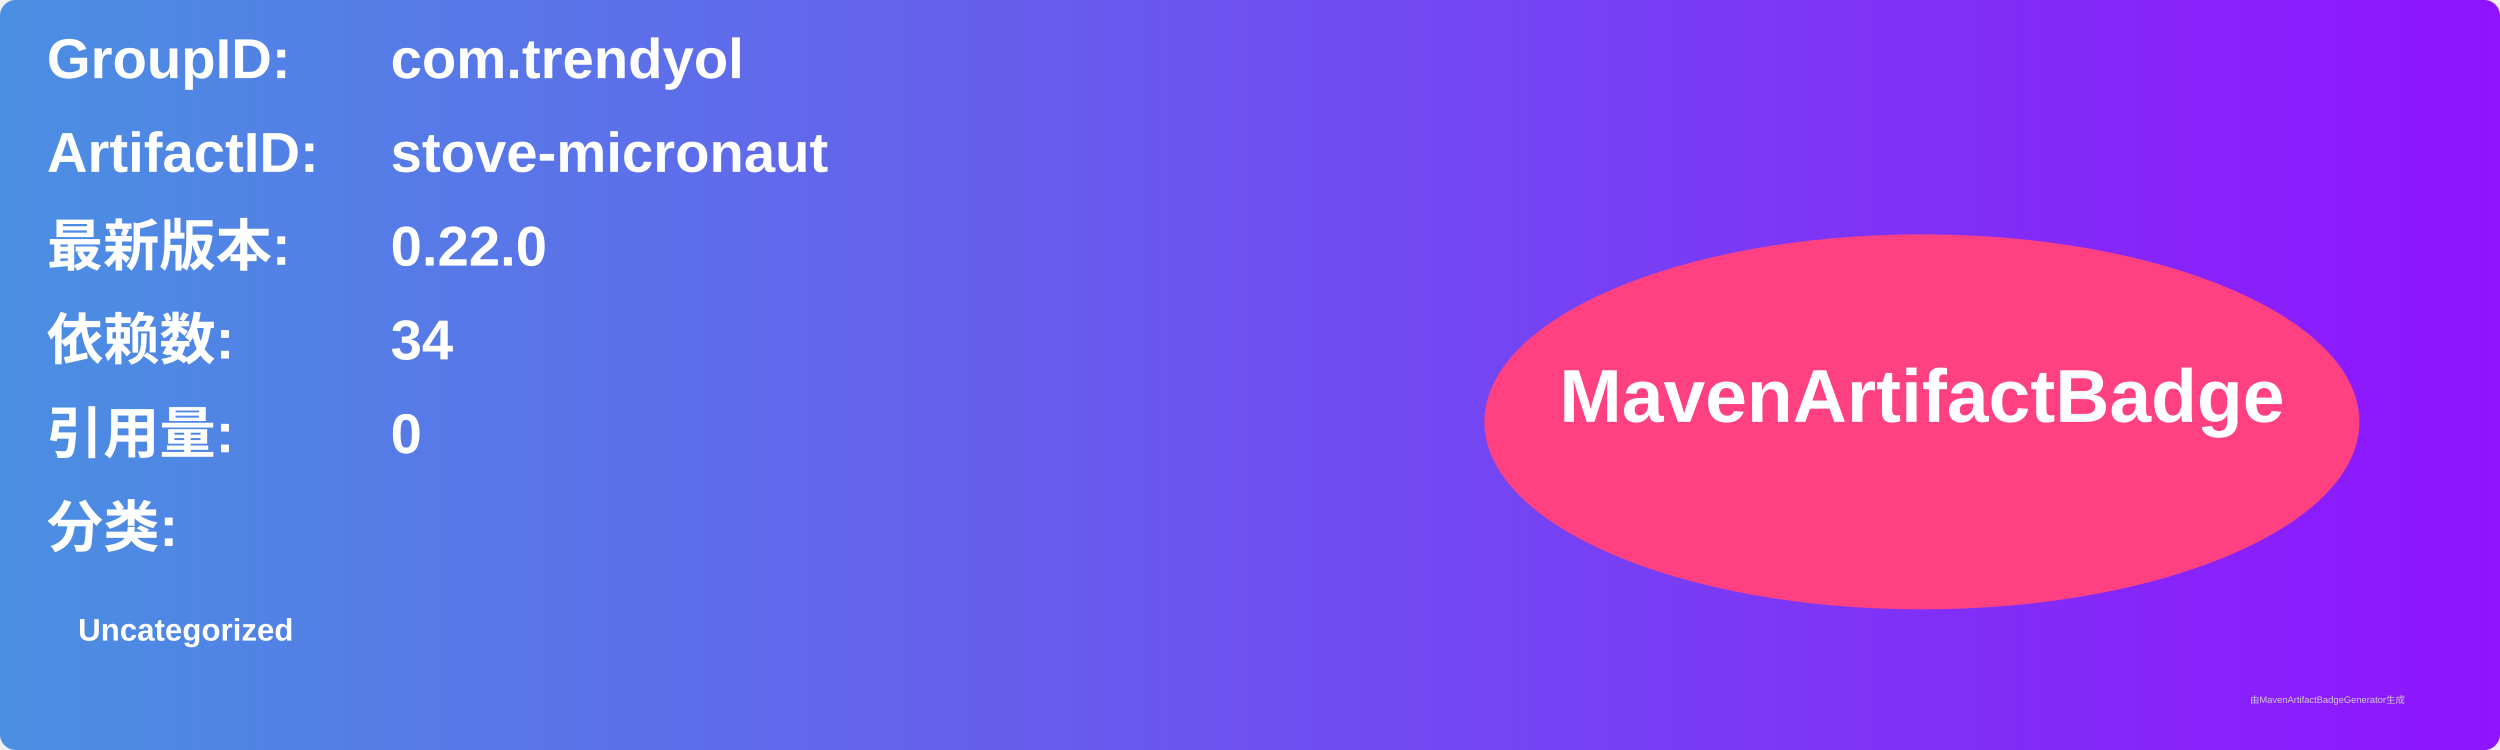
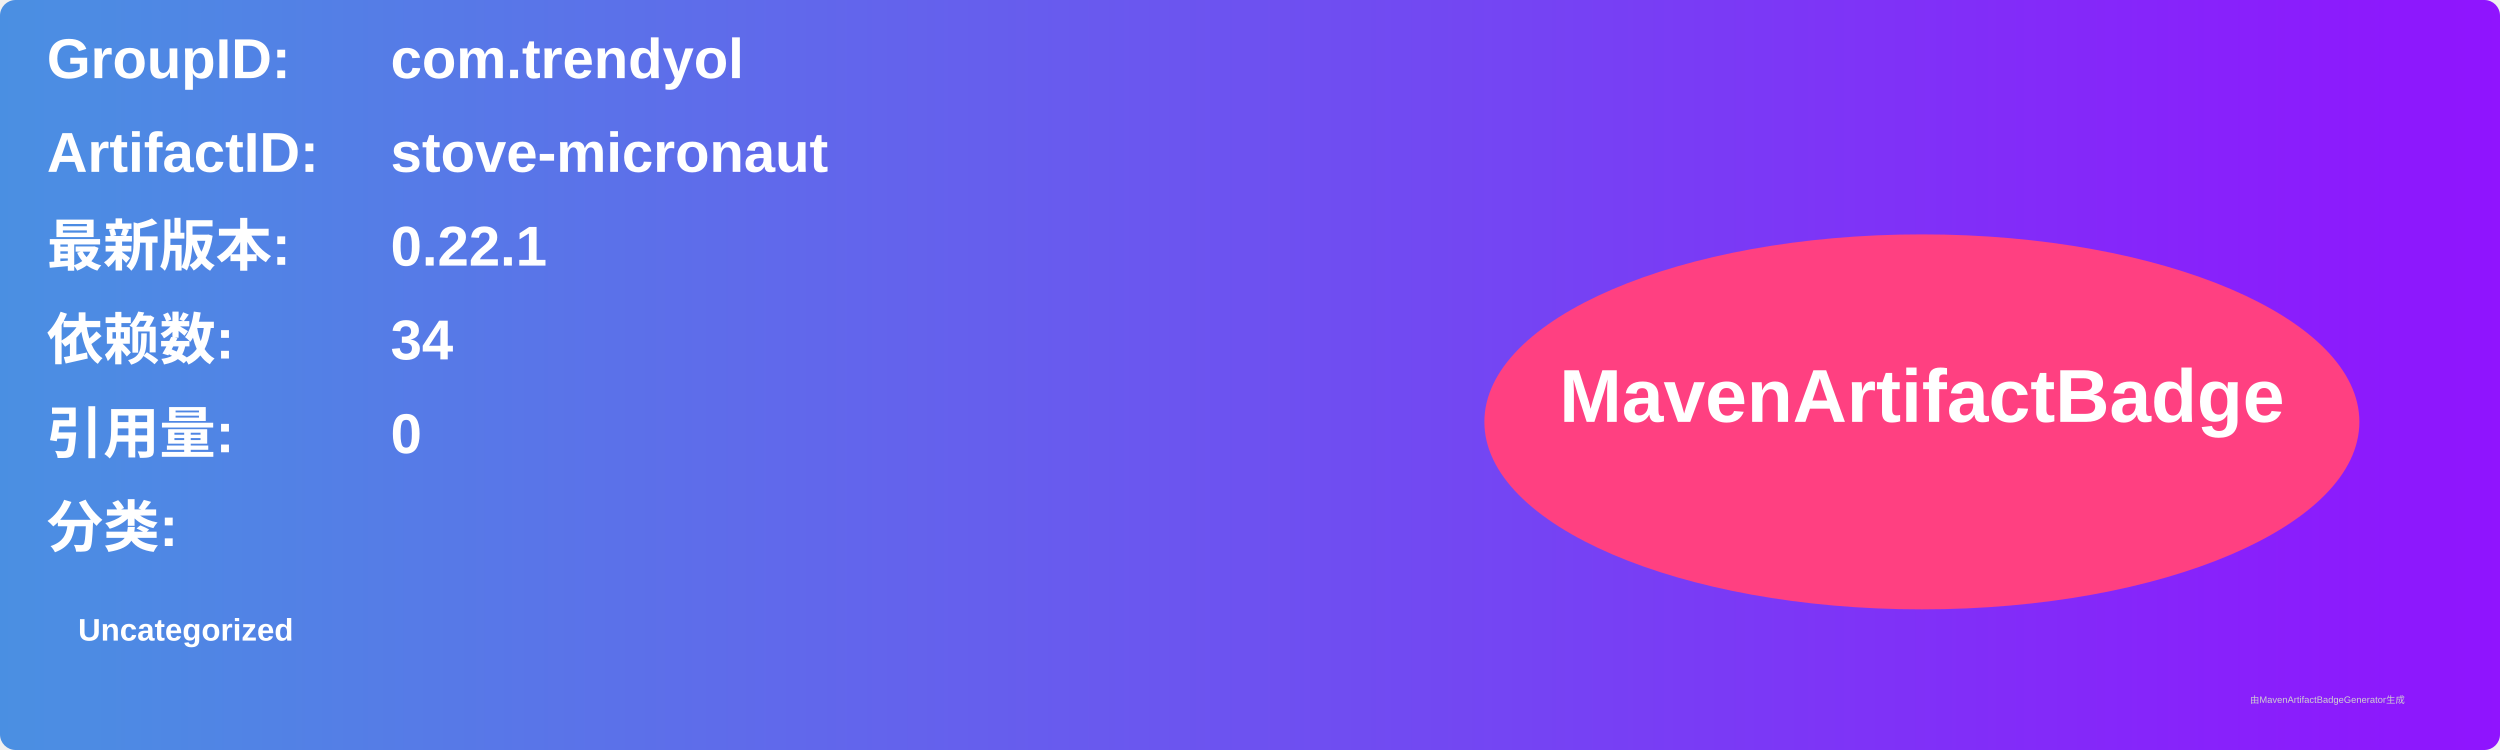
<svg xmlns="http://www.w3.org/2000/svg" width="800" height="240" viewBox="0 0 800 240">
  <linearGradient id="grad" x1="0%" y1="0%" x2="100%" y2="0%">
    <stop offset="0%" stop-color="#4a90e2" />
    <stop offset="100%" stop-color="#9013fe" />
  </linearGradient>
  <rect width="100%" height="100%" rx="5" ry="5" fill="url(#grad)" />
  <g transform="translate(15, 15)">
    <text x="0" y="10" font-family="Arial" font-size="18" fill="white" font-weight="bold" width="260">GroupID:</text>
    <text x="110" y="10" font-family="Arial" font-size="18" fill="white" font-weight="bold" width="460">com.trendyol</text>
    <text x="0" y="40" font-family="Arial" font-size="18" fill="white" font-weight="bold" width="260">ArtifactID:</text>
    <text x="110" y="40" font-family="Arial" font-size="18" fill="white" font-weight="bold" width="460">stove-micronaut</text>
    <text x="0" y="70" font-family="Arial" font-size="18" fill="white" font-weight="bold">最新版本:</text>
    <text x="110" y="70" font-family="Arial" font-size="18" fill="white" font-weight="bold">
-       <tspan font-weight="bold">0.22.0</tspan>
+       <tspan font-weight="bold">0.22.1</tspan>
    </text>
    <text x="0" y="100" font-family="Arial" font-size="18" fill="white" font-weight="bold">依赖数: </text>
    <text x="110" y="100" font-family="Arial" font-size="18" fill="white">
      <tspan font-weight="bold">34</tspan>
    </text>
    <text x="0" y="130" font-family="Arial" font-size="18" fill="white" font-weight="bold">引用量: </text>
    <text x="110" y="130" font-family="Arial" font-size="18" fill="white">
      <tspan font-weight="bold">0</tspan>
    </text>
    <text x="0" y="160" font-family="Arial" font-size="18" fill="white" font-weight="bold">分类:</text>
    <text x="10" y="190" font-family="Arial" font-size="10" fill="white">
      <tspan font-weight="bold">Uncategorized</tspan>
    </text>
    <ellipse cx="600" cy="120" rx="140" ry="60" fill="#ff4081" />
    <text x="600" y="120" text-anchor="middle" font-family="Arial" font-size="24" fill="white" font-weight="bold">MavenArtifactBadge</text>
  </g>
  <text x="720" y="225" font-family="Arial" font-size="3" fill="#d0d0d0">由MavenArtifactBadgeGenerator生成</text>
</svg>
